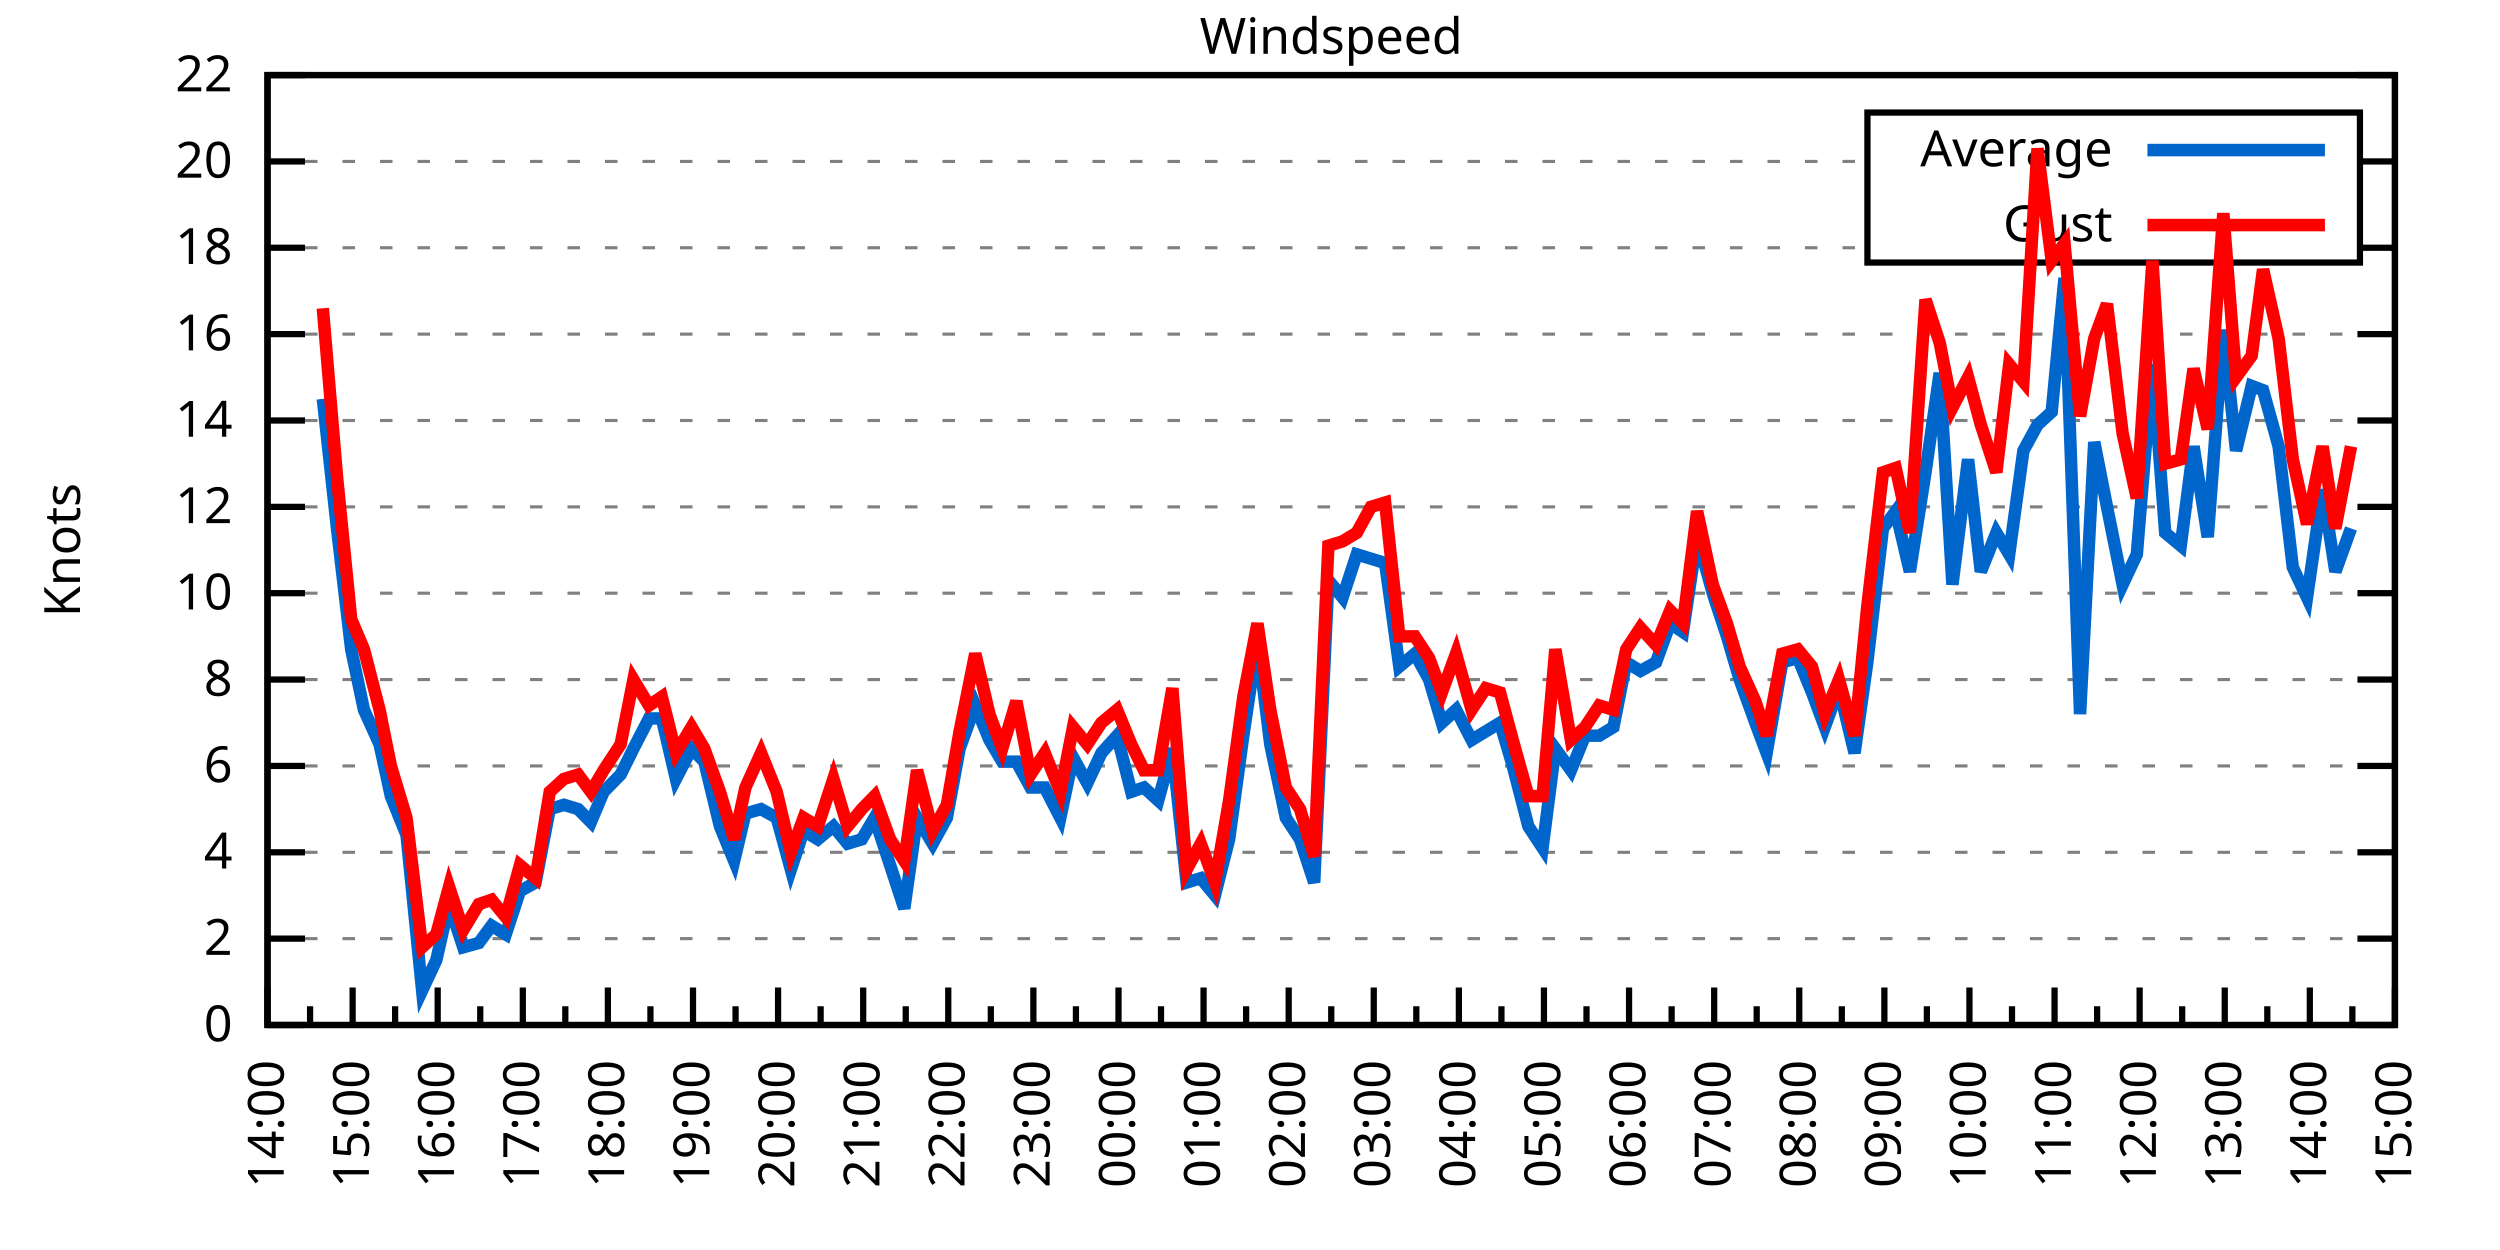
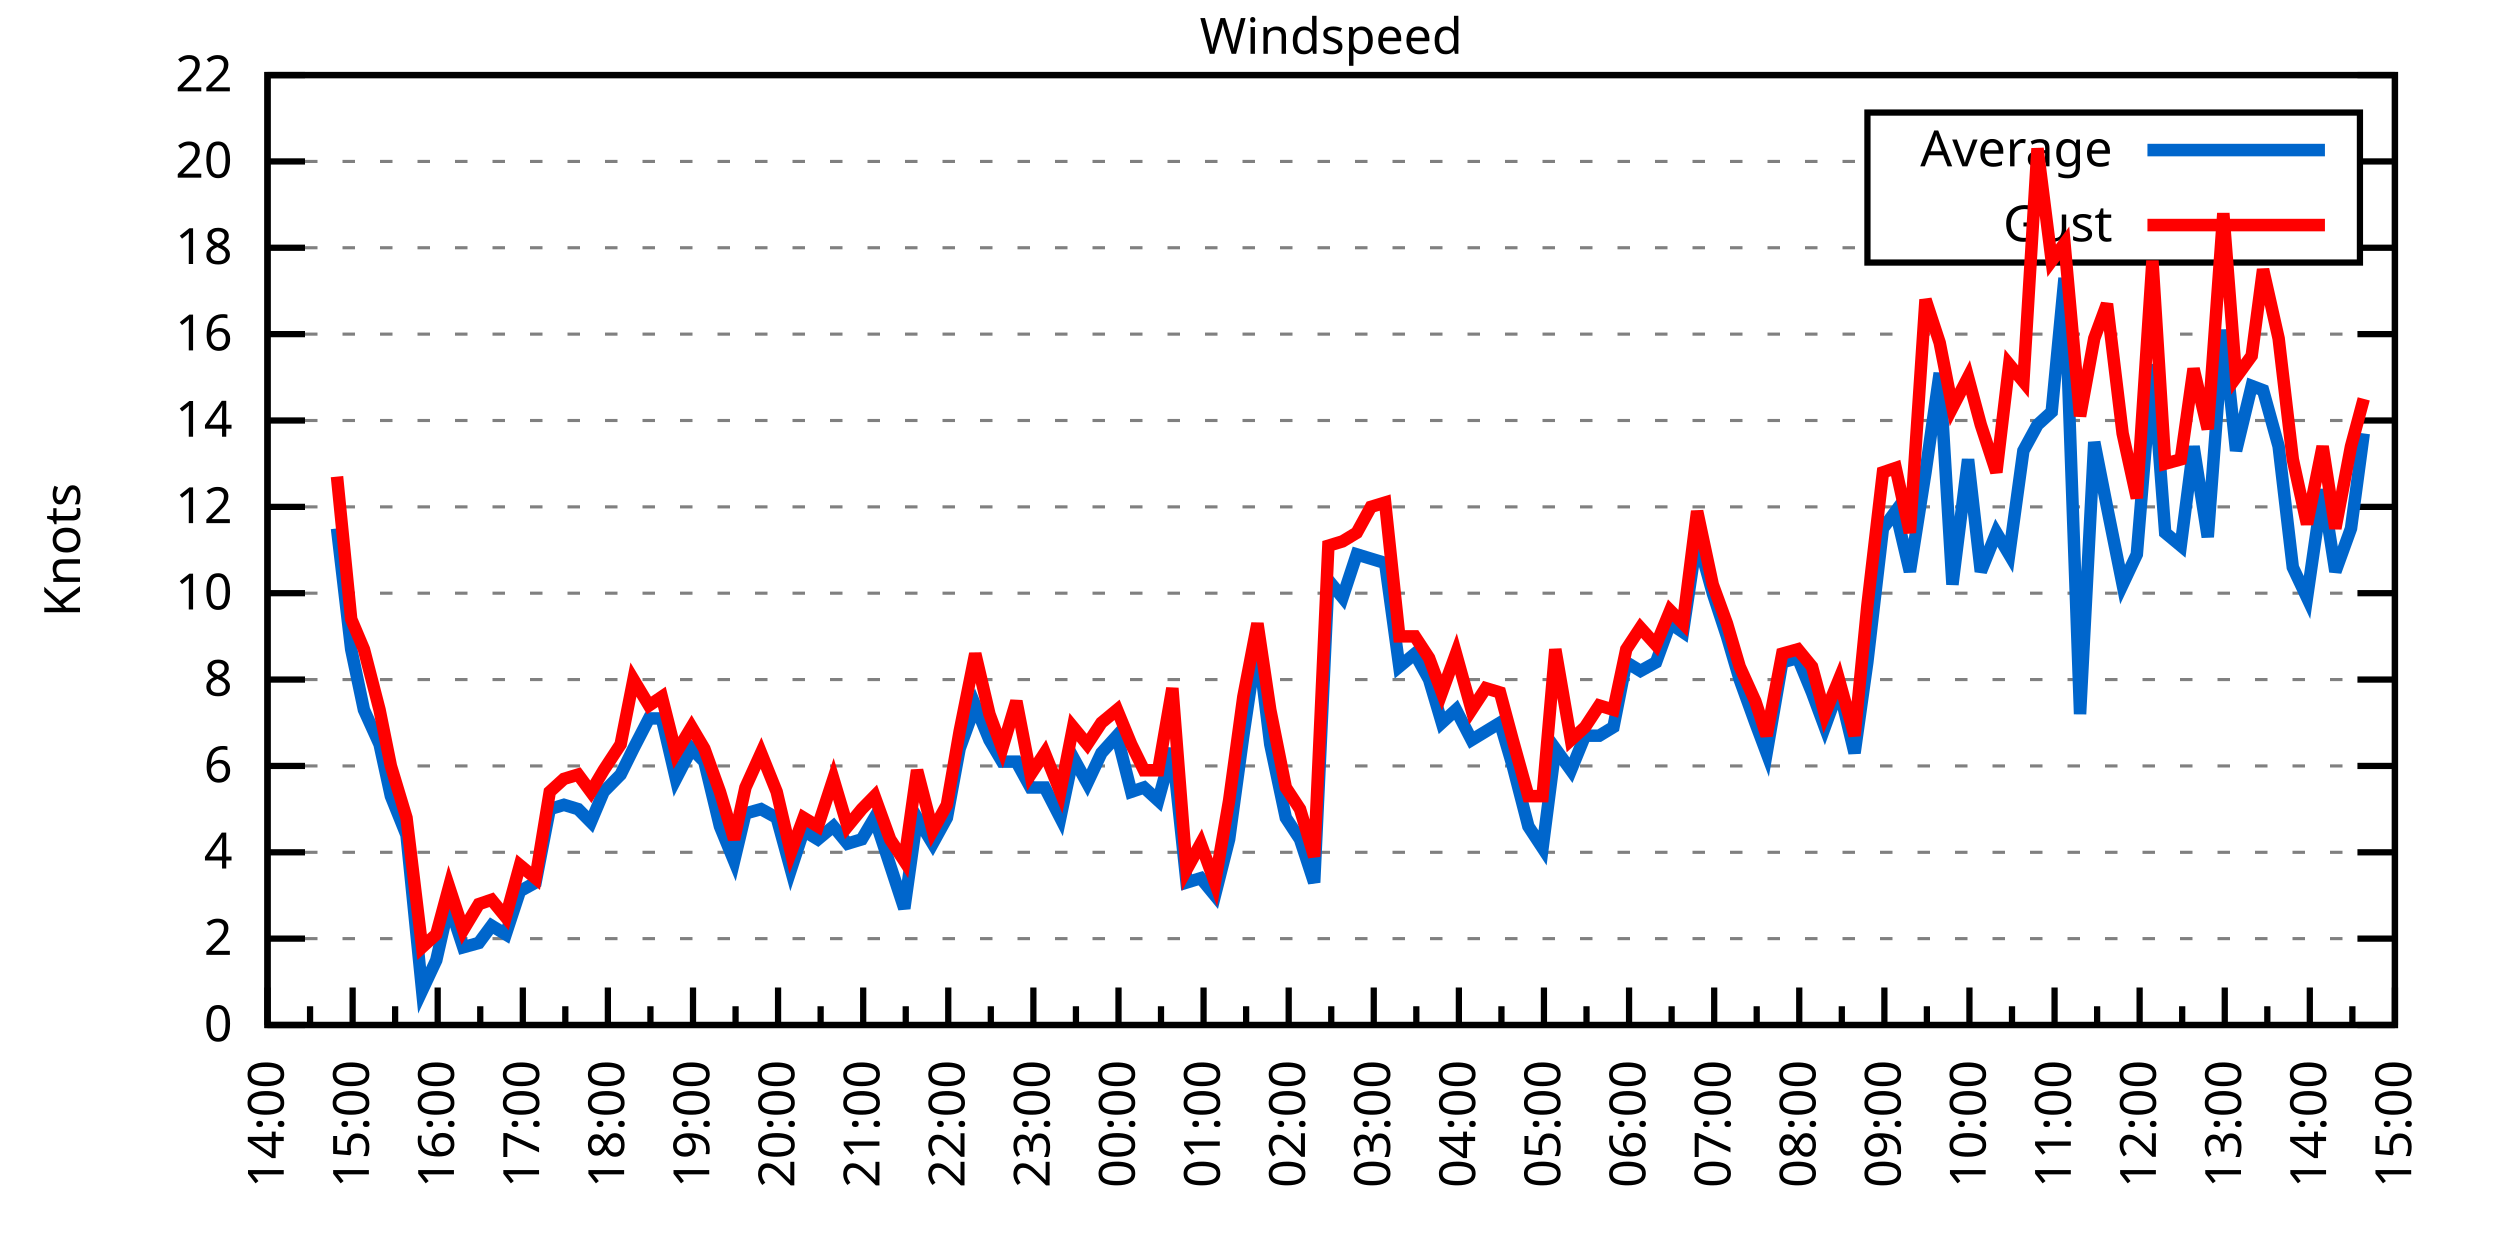
<svg xmlns="http://www.w3.org/2000/svg" xmlns:xlink="http://www.w3.org/1999/xlink" width="400" height="200" viewBox="0 0 400 200">
  <g id="gnuplot_canvas">
    <rect x="0" y="0" width="400" height="200" fill="none" />
    <defs>
      <circle id="gpDot" r="0.5" stroke-width="0.5" stroke="currentColor" />
      <path id="gpPt0" stroke-width="0.333" stroke="currentColor" d="M-1,0 h2 M0,-1 v2" />
      <path id="gpPt1" stroke-width="0.333" stroke="currentColor" d="M-1,-1 L1,1 M1,-1 L-1,1" />
      <path id="gpPt2" stroke-width="0.333" stroke="currentColor" d="M-1,0 L1,0 M0,-1 L0,1 M-1,-1 L1,1 M-1,1 L1,-1" />
      <rect id="gpPt3" stroke-width="0.333" stroke="currentColor" x="-1" y="-1" width="2" height="2" />
      <rect id="gpPt4" stroke-width="0.333" stroke="currentColor" fill="currentColor" x="-1" y="-1" width="2" height="2" />
      <circle id="gpPt5" stroke-width="0.333" stroke="currentColor" cx="0" cy="0" r="1" />
      <use xlink:href="#gpPt5" id="gpPt6" fill="currentColor" stroke="none" />
      <path id="gpPt7" stroke-width="0.333" stroke="currentColor" d="M0,-1.33 L-1.33,0.67 L1.33,0.67 z" />
      <use xlink:href="#gpPt7" id="gpPt8" fill="currentColor" stroke="none" />
      <use xlink:href="#gpPt7" id="gpPt9" stroke="currentColor" transform="rotate(180)" />
      <use xlink:href="#gpPt9" id="gpPt10" fill="currentColor" stroke="none" />
      <use xlink:href="#gpPt3" id="gpPt11" stroke="currentColor" transform="rotate(45)" />
      <use xlink:href="#gpPt11" id="gpPt12" fill="currentColor" stroke="none" />
      <path id="gpPt13" stroke-width="0.333" stroke="currentColor" d="M0,1.330 L1.265,0.411 L0.782,-1.067 L-0.782,-1.076 L-1.265,0.411 z" />
      <use xlink:href="#gpPt13" id="gpPt14" fill="currentColor" stroke="none" />
      <filter id="textbox" filterUnits="objectBoundingBox" x="0" y="0" height="1" width="1">
        <feFlood flood-color="white" flood-opacity="1" result="bgnd" />
        <feComposite in="SourceGraphic" in2="bgnd" operator="atop" />
      </filter>
      <filter id="greybox" filterUnits="objectBoundingBox" x="0" y="0" height="1" width="1">
        <feFlood flood-color="lightgrey" flood-opacity="1" result="grey" />
        <feComposite in="SourceGraphic" in2="grey" operator="atop" />
      </filter>
    </defs>
    <g fill="none" color="white" stroke="currentColor" stroke-width="1.00" stroke-linecap="butt" stroke-linejoin="miter">
</g>
    <g fill="none" color="black" stroke="currentColor" stroke-width="1.00" stroke-linecap="butt" stroke-linejoin="miter">
      <g stroke="none" shape-rendering="crispEdges">
        <polygon fill="rgb(255, 255, 255)" points="42.80,164.00 383.18,164.00 383.18,12.02 42.80,12.02 " />
      </g>
    </g>
    <g fill="none" color="black" stroke="currentColor" stroke-width="1.00" stroke-linecap="butt" stroke-linejoin="miter">
</g>
    <g fill="none" color="black" stroke="black" stroke-width="0.50" stroke-linecap="butt" stroke-linejoin="miter">
</g>
    <g fill="none" color="gray" stroke="currentColor" stroke-width="0.50" stroke-linecap="butt" stroke-linejoin="miter">
      <path stroke="gray" stroke-dasharray="2,4" class="gridline" d="M42.80,164.00 L383.19,164.00  " />
    </g>
    <g fill="none" color="gray" stroke="gray" stroke-width="1.00" stroke-linecap="butt" stroke-linejoin="miter">
</g>
    <g fill="none" color="black" stroke="currentColor" stroke-width="1.00" stroke-linecap="butt" stroke-linejoin="miter">
      <path stroke="black" d="M42.80,164.00 L48.80,164.00 M383.19,164.00 L377.19,164.00  " />
      <g transform="translate(37.20,166.60)" stroke="none" fill="black" font-family="Sans" font-size="8.00" text-anchor="end">
        <text>
          <tspan font-family="Sans"> 0</tspan>
        </text>
      </g>
    </g>
    <g fill="none" color="black" stroke="currentColor" stroke-width="1.00" stroke-linecap="butt" stroke-linejoin="miter">
</g>
    <g fill="none" color="black" stroke="black" stroke-width="0.50" stroke-linecap="butt" stroke-linejoin="miter">
</g>
    <g fill="none" color="gray" stroke="currentColor" stroke-width="0.50" stroke-linecap="butt" stroke-linejoin="miter">
      <path stroke="gray" stroke-dasharray="2,4" class="gridline" d="M42.80,150.18 L383.19,150.18  " />
    </g>
    <g fill="none" color="gray" stroke="gray" stroke-width="1.00" stroke-linecap="butt" stroke-linejoin="miter">
</g>
    <g fill="none" color="black" stroke="currentColor" stroke-width="1.00" stroke-linecap="butt" stroke-linejoin="miter">
      <path stroke="black" d="M42.80,150.18 L48.80,150.18 M383.19,150.18 L377.19,150.18  " />
      <g transform="translate(37.20,152.78)" stroke="none" fill="black" font-family="Sans" font-size="8.00" text-anchor="end">
        <text>
          <tspan font-family="Sans"> 2</tspan>
        </text>
      </g>
    </g>
    <g fill="none" color="black" stroke="currentColor" stroke-width="1.00" stroke-linecap="butt" stroke-linejoin="miter">
</g>
    <g fill="none" color="black" stroke="black" stroke-width="0.50" stroke-linecap="butt" stroke-linejoin="miter">
</g>
    <g fill="none" color="gray" stroke="currentColor" stroke-width="0.50" stroke-linecap="butt" stroke-linejoin="miter">
      <path stroke="gray" stroke-dasharray="2,4" class="gridline" d="M42.80,136.37 L383.19,136.37  " />
    </g>
    <g fill="none" color="gray" stroke="gray" stroke-width="1.00" stroke-linecap="butt" stroke-linejoin="miter">
</g>
    <g fill="none" color="black" stroke="currentColor" stroke-width="1.00" stroke-linecap="butt" stroke-linejoin="miter">
      <path stroke="black" d="M42.80,136.37 L48.80,136.37 M383.19,136.37 L377.19,136.37  " />
      <g transform="translate(37.20,138.97)" stroke="none" fill="black" font-family="Sans" font-size="8.00" text-anchor="end">
        <text>
          <tspan font-family="Sans"> 4</tspan>
        </text>
      </g>
    </g>
    <g fill="none" color="black" stroke="currentColor" stroke-width="1.00" stroke-linecap="butt" stroke-linejoin="miter">
</g>
    <g fill="none" color="black" stroke="black" stroke-width="0.50" stroke-linecap="butt" stroke-linejoin="miter">
</g>
    <g fill="none" color="gray" stroke="currentColor" stroke-width="0.50" stroke-linecap="butt" stroke-linejoin="miter">
      <path stroke="gray" stroke-dasharray="2,4" class="gridline" d="M42.80,122.55 L383.19,122.55  " />
    </g>
    <g fill="none" color="gray" stroke="gray" stroke-width="1.00" stroke-linecap="butt" stroke-linejoin="miter">
</g>
    <g fill="none" color="black" stroke="currentColor" stroke-width="1.00" stroke-linecap="butt" stroke-linejoin="miter">
      <path stroke="black" d="M42.80,122.55 L48.80,122.55 M383.19,122.55 L377.19,122.55  " />
      <g transform="translate(37.20,125.15)" stroke="none" fill="black" font-family="Sans" font-size="8.00" text-anchor="end">
        <text>
          <tspan font-family="Sans"> 6</tspan>
        </text>
      </g>
    </g>
    <g fill="none" color="black" stroke="currentColor" stroke-width="1.00" stroke-linecap="butt" stroke-linejoin="miter">
</g>
    <g fill="none" color="black" stroke="black" stroke-width="0.50" stroke-linecap="butt" stroke-linejoin="miter">
</g>
    <g fill="none" color="gray" stroke="currentColor" stroke-width="0.50" stroke-linecap="butt" stroke-linejoin="miter">
      <path stroke="gray" stroke-dasharray="2,4" class="gridline" d="M42.80,108.73 L383.19,108.73  " />
    </g>
    <g fill="none" color="gray" stroke="gray" stroke-width="1.00" stroke-linecap="butt" stroke-linejoin="miter">
</g>
    <g fill="none" color="black" stroke="currentColor" stroke-width="1.00" stroke-linecap="butt" stroke-linejoin="miter">
      <path stroke="black" d="M42.80,108.73 L48.80,108.73 M383.19,108.73 L377.19,108.73  " />
      <g transform="translate(37.20,111.33)" stroke="none" fill="black" font-family="Sans" font-size="8.00" text-anchor="end">
        <text>
          <tspan font-family="Sans"> 8</tspan>
        </text>
      </g>
    </g>
    <g fill="none" color="black" stroke="currentColor" stroke-width="1.00" stroke-linecap="butt" stroke-linejoin="miter">
</g>
    <g fill="none" color="black" stroke="black" stroke-width="0.50" stroke-linecap="butt" stroke-linejoin="miter">
</g>
    <g fill="none" color="gray" stroke="currentColor" stroke-width="0.50" stroke-linecap="butt" stroke-linejoin="miter">
      <path stroke="gray" stroke-dasharray="2,4" class="gridline" d="M42.80,94.91 L383.19,94.91  " />
    </g>
    <g fill="none" color="gray" stroke="gray" stroke-width="1.00" stroke-linecap="butt" stroke-linejoin="miter">
</g>
    <g fill="none" color="black" stroke="currentColor" stroke-width="1.00" stroke-linecap="butt" stroke-linejoin="miter">
      <path stroke="black" d="M42.80,94.91 L48.80,94.91 M383.19,94.91 L377.19,94.91  " />
      <g transform="translate(37.20,97.51)" stroke="none" fill="black" font-family="Sans" font-size="8.00" text-anchor="end">
        <text>
          <tspan font-family="Sans"> 10</tspan>
        </text>
      </g>
    </g>
    <g fill="none" color="black" stroke="currentColor" stroke-width="1.00" stroke-linecap="butt" stroke-linejoin="miter">
</g>
    <g fill="none" color="black" stroke="black" stroke-width="0.50" stroke-linecap="butt" stroke-linejoin="miter">
</g>
    <g fill="none" color="gray" stroke="currentColor" stroke-width="0.50" stroke-linecap="butt" stroke-linejoin="miter">
      <path stroke="gray" stroke-dasharray="2,4" class="gridline" d="M42.80,81.10 L383.19,81.10  " />
    </g>
    <g fill="none" color="gray" stroke="gray" stroke-width="1.00" stroke-linecap="butt" stroke-linejoin="miter">
</g>
    <g fill="none" color="black" stroke="currentColor" stroke-width="1.00" stroke-linecap="butt" stroke-linejoin="miter">
      <path stroke="black" d="M42.80,81.10 L48.80,81.10 M383.19,81.10 L377.19,81.10  " />
      <g transform="translate(37.20,83.70)" stroke="none" fill="black" font-family="Sans" font-size="8.00" text-anchor="end">
        <text>
          <tspan font-family="Sans"> 12</tspan>
        </text>
      </g>
    </g>
    <g fill="none" color="black" stroke="currentColor" stroke-width="1.00" stroke-linecap="butt" stroke-linejoin="miter">
</g>
    <g fill="none" color="black" stroke="black" stroke-width="0.50" stroke-linecap="butt" stroke-linejoin="miter">
</g>
    <g fill="none" color="gray" stroke="currentColor" stroke-width="0.50" stroke-linecap="butt" stroke-linejoin="miter">
      <path stroke="gray" stroke-dasharray="2,4" class="gridline" d="M42.80,67.28 L383.19,67.28  " />
    </g>
    <g fill="none" color="gray" stroke="gray" stroke-width="1.00" stroke-linecap="butt" stroke-linejoin="miter">
</g>
    <g fill="none" color="black" stroke="currentColor" stroke-width="1.00" stroke-linecap="butt" stroke-linejoin="miter">
      <path stroke="black" d="M42.80,67.28 L48.80,67.28 M383.19,67.28 L377.19,67.28  " />
      <g transform="translate(37.20,69.88)" stroke="none" fill="black" font-family="Sans" font-size="8.00" text-anchor="end">
        <text>
          <tspan font-family="Sans"> 14</tspan>
        </text>
      </g>
    </g>
    <g fill="none" color="black" stroke="currentColor" stroke-width="1.00" stroke-linecap="butt" stroke-linejoin="miter">
</g>
    <g fill="none" color="black" stroke="black" stroke-width="0.50" stroke-linecap="butt" stroke-linejoin="miter">
</g>
    <g fill="none" color="gray" stroke="currentColor" stroke-width="0.50" stroke-linecap="butt" stroke-linejoin="miter">
      <path stroke="gray" stroke-dasharray="2,4" class="gridline" d="M42.80,53.46 L383.19,53.46  " />
    </g>
    <g fill="none" color="gray" stroke="gray" stroke-width="1.00" stroke-linecap="butt" stroke-linejoin="miter">
</g>
    <g fill="none" color="black" stroke="currentColor" stroke-width="1.00" stroke-linecap="butt" stroke-linejoin="miter">
      <path stroke="black" d="M42.80,53.46 L48.80,53.46 M383.19,53.46 L377.19,53.46  " />
      <g transform="translate(37.20,56.06)" stroke="none" fill="black" font-family="Sans" font-size="8.00" text-anchor="end">
        <text>
          <tspan font-family="Sans"> 16</tspan>
        </text>
      </g>
    </g>
    <g fill="none" color="black" stroke="currentColor" stroke-width="1.00" stroke-linecap="butt" stroke-linejoin="miter">
</g>
    <g fill="none" color="black" stroke="black" stroke-width="0.50" stroke-linecap="butt" stroke-linejoin="miter">
</g>
    <g fill="none" color="gray" stroke="currentColor" stroke-width="0.50" stroke-linecap="butt" stroke-linejoin="miter">
      <path stroke="gray" stroke-dasharray="2,4" class="gridline" d="M42.80,39.64 L298.79,39.64 M377.59,39.64 L383.19,39.64  " />
    </g>
    <g fill="none" color="gray" stroke="gray" stroke-width="1.00" stroke-linecap="butt" stroke-linejoin="miter">
</g>
    <g fill="none" color="black" stroke="currentColor" stroke-width="1.00" stroke-linecap="butt" stroke-linejoin="miter">
      <path stroke="black" d="M42.80,39.64 L48.80,39.64 M383.19,39.64 L377.19,39.64  " />
      <g transform="translate(37.20,42.24)" stroke="none" fill="black" font-family="Sans" font-size="8.00" text-anchor="end">
        <text>
          <tspan font-family="Sans"> 18</tspan>
        </text>
      </g>
    </g>
    <g fill="none" color="black" stroke="currentColor" stroke-width="1.00" stroke-linecap="butt" stroke-linejoin="miter">
</g>
    <g fill="none" color="black" stroke="black" stroke-width="0.50" stroke-linecap="butt" stroke-linejoin="miter">
</g>
    <g fill="none" color="gray" stroke="currentColor" stroke-width="0.50" stroke-linecap="butt" stroke-linejoin="miter">
      <path stroke="gray" stroke-dasharray="2,4" class="gridline" d="M42.80,25.83 L298.79,25.83 M377.59,25.83 L383.19,25.83  " />
    </g>
    <g fill="none" color="gray" stroke="gray" stroke-width="1.00" stroke-linecap="butt" stroke-linejoin="miter">
</g>
    <g fill="none" color="black" stroke="currentColor" stroke-width="1.00" stroke-linecap="butt" stroke-linejoin="miter">
      <path stroke="black" d="M42.80,25.83 L48.80,25.83 M383.19,25.83 L377.19,25.83  " />
      <g transform="translate(37.20,28.43)" stroke="none" fill="black" font-family="Sans" font-size="8.00" text-anchor="end">
        <text>
          <tspan font-family="Sans"> 20</tspan>
        </text>
      </g>
    </g>
    <g fill="none" color="black" stroke="currentColor" stroke-width="1.00" stroke-linecap="butt" stroke-linejoin="miter">
</g>
    <g fill="none" color="black" stroke="black" stroke-width="0.50" stroke-linecap="butt" stroke-linejoin="miter">
</g>
    <g fill="none" color="gray" stroke="currentColor" stroke-width="0.50" stroke-linecap="butt" stroke-linejoin="miter">
      <path stroke="gray" stroke-dasharray="2,4" class="gridline" d="M42.80,12.01 L383.19,12.01  " />
    </g>
    <g fill="none" color="gray" stroke="gray" stroke-width="1.00" stroke-linecap="butt" stroke-linejoin="miter">
</g>
    <g fill="none" color="black" stroke="currentColor" stroke-width="1.00" stroke-linecap="butt" stroke-linejoin="miter">
      <path stroke="black" d="M42.80,12.01 L48.80,12.01 M383.19,12.01 L377.19,12.01  " />
      <g transform="translate(37.20,14.61)" stroke="none" fill="black" font-family="Sans" font-size="8.00" text-anchor="end">
        <text>
          <tspan font-family="Sans"> 22</tspan>
        </text>
      </g>
    </g>
    <g fill="none" color="black" stroke="currentColor" stroke-width="1.00" stroke-linecap="butt" stroke-linejoin="miter">
      <path stroke="black" d="M42.80,164.00 L42.80,158.00  " />
      <g transform="translate(45.40,169.60) rotate(270)" stroke="none" fill="black" font-family="Sans" font-size="8.00" text-anchor="end">
        <text>
          <tspan font-family="Sans">14:00</tspan>
        </text>
      </g>
    </g>
    <g fill="none" color="black" stroke="currentColor" stroke-width="1.00" stroke-linecap="butt" stroke-linejoin="miter">
      <path stroke="black" d="M49.61,164.00 L49.61,161.00 M56.42,164.00 L56.42,158.00  " />
      <g transform="translate(59.02,169.60) rotate(270)" stroke="none" fill="black" font-family="Sans" font-size="8.00" text-anchor="end">
        <text>
          <tspan font-family="Sans">15:00</tspan>
        </text>
      </g>
    </g>
    <g fill="none" color="black" stroke="currentColor" stroke-width="1.00" stroke-linecap="butt" stroke-linejoin="miter">
      <path stroke="black" d="M63.22,164.00 L63.22,161.00 M70.03,164.00 L70.03,158.00  " />
      <g transform="translate(72.63,169.60) rotate(270)" stroke="none" fill="black" font-family="Sans" font-size="8.00" text-anchor="end">
        <text>
          <tspan font-family="Sans">16:00</tspan>
        </text>
      </g>
    </g>
    <g fill="none" color="black" stroke="currentColor" stroke-width="1.00" stroke-linecap="butt" stroke-linejoin="miter">
      <path stroke="black" d="M76.84,164.00 L76.84,161.00 M83.65,164.00 L83.65,158.00  " />
      <g transform="translate(86.25,169.60) rotate(270)" stroke="none" fill="black" font-family="Sans" font-size="8.00" text-anchor="end">
        <text>
          <tspan font-family="Sans">17:00</tspan>
        </text>
      </g>
    </g>
    <g fill="none" color="black" stroke="currentColor" stroke-width="1.00" stroke-linecap="butt" stroke-linejoin="miter">
      <path stroke="black" d="M90.45,164.00 L90.45,161.00 M97.26,164.00 L97.26,158.00  " />
      <g transform="translate(99.86,169.60) rotate(270)" stroke="none" fill="black" font-family="Sans" font-size="8.00" text-anchor="end">
        <text>
          <tspan font-family="Sans">18:00</tspan>
        </text>
      </g>
    </g>
    <g fill="none" color="black" stroke="currentColor" stroke-width="1.00" stroke-linecap="butt" stroke-linejoin="miter">
      <path stroke="black" d="M104.07,164.00 L104.07,161.00 M110.88,164.00 L110.88,158.00  " />
      <g transform="translate(113.48,169.60) rotate(270)" stroke="none" fill="black" font-family="Sans" font-size="8.00" text-anchor="end">
        <text>
          <tspan font-family="Sans">19:00</tspan>
        </text>
      </g>
    </g>
    <g fill="none" color="black" stroke="currentColor" stroke-width="1.00" stroke-linecap="butt" stroke-linejoin="miter">
      <path stroke="black" d="M117.69,164.00 L117.69,161.00 M124.49,164.00 L124.49,158.00  " />
      <g transform="translate(127.09,169.60) rotate(270)" stroke="none" fill="black" font-family="Sans" font-size="8.00" text-anchor="end">
        <text>
          <tspan font-family="Sans">20:00</tspan>
        </text>
      </g>
    </g>
    <g fill="none" color="black" stroke="currentColor" stroke-width="1.00" stroke-linecap="butt" stroke-linejoin="miter">
      <path stroke="black" d="M131.30,164.00 L131.30,161.00 M138.11,164.00 L138.11,158.00  " />
      <g transform="translate(140.71,169.60) rotate(270)" stroke="none" fill="black" font-family="Sans" font-size="8.00" text-anchor="end">
        <text>
          <tspan font-family="Sans">21:00</tspan>
        </text>
      </g>
    </g>
    <g fill="none" color="black" stroke="currentColor" stroke-width="1.00" stroke-linecap="butt" stroke-linejoin="miter">
      <path stroke="black" d="M144.92,164.00 L144.92,161.00 M151.72,164.00 L151.72,158.00  " />
      <g transform="translate(154.32,169.60) rotate(270)" stroke="none" fill="black" font-family="Sans" font-size="8.00" text-anchor="end">
        <text>
          <tspan font-family="Sans">22:00</tspan>
        </text>
      </g>
    </g>
    <g fill="none" color="black" stroke="currentColor" stroke-width="1.00" stroke-linecap="butt" stroke-linejoin="miter">
      <path stroke="black" d="M158.53,164.00 L158.53,161.00 M165.34,164.00 L165.34,158.00  " />
      <g transform="translate(167.94,169.60) rotate(270)" stroke="none" fill="black" font-family="Sans" font-size="8.00" text-anchor="end">
        <text>
          <tspan font-family="Sans">23:00</tspan>
        </text>
      </g>
    </g>
    <g fill="none" color="black" stroke="currentColor" stroke-width="1.00" stroke-linecap="butt" stroke-linejoin="miter">
      <path stroke="black" d="M172.15,164.00 L172.15,161.00 M178.96,164.00 L178.96,158.00  " />
      <g transform="translate(181.56,169.60) rotate(270)" stroke="none" fill="black" font-family="Sans" font-size="8.00" text-anchor="end">
        <text>
          <tspan font-family="Sans">00:00</tspan>
        </text>
      </g>
    </g>
    <g fill="none" color="black" stroke="currentColor" stroke-width="1.00" stroke-linecap="butt" stroke-linejoin="miter">
      <path stroke="black" d="M185.76,164.00 L185.76,161.00 M192.57,164.00 L192.57,158.00  " />
      <g transform="translate(195.17,169.60) rotate(270)" stroke="none" fill="black" font-family="Sans" font-size="8.00" text-anchor="end">
        <text>
          <tspan font-family="Sans">01:00</tspan>
        </text>
      </g>
    </g>
    <g fill="none" color="black" stroke="currentColor" stroke-width="1.00" stroke-linecap="butt" stroke-linejoin="miter">
      <path stroke="black" d="M199.38,164.00 L199.38,161.00 M206.19,164.00 L206.19,158.00  " />
      <g transform="translate(208.79,169.60) rotate(270)" stroke="none" fill="black" font-family="Sans" font-size="8.00" text-anchor="end">
        <text>
          <tspan font-family="Sans">02:00</tspan>
        </text>
      </g>
    </g>
    <g fill="none" color="black" stroke="currentColor" stroke-width="1.00" stroke-linecap="butt" stroke-linejoin="miter">
      <path stroke="black" d="M213.00,164.00 L213.00,161.00 M219.80,164.00 L219.80,158.00  " />
      <g transform="translate(222.40,169.60) rotate(270)" stroke="none" fill="black" font-family="Sans" font-size="8.00" text-anchor="end">
        <text>
          <tspan font-family="Sans">03:00</tspan>
        </text>
      </g>
    </g>
    <g fill="none" color="black" stroke="currentColor" stroke-width="1.00" stroke-linecap="butt" stroke-linejoin="miter">
      <path stroke="black" d="M226.61,164.00 L226.61,161.00 M233.42,164.00 L233.42,158.00  " />
      <g transform="translate(236.02,169.60) rotate(270)" stroke="none" fill="black" font-family="Sans" font-size="8.00" text-anchor="end">
        <text>
          <tspan font-family="Sans">04:00</tspan>
        </text>
      </g>
    </g>
    <g fill="none" color="black" stroke="currentColor" stroke-width="1.00" stroke-linecap="butt" stroke-linejoin="miter">
      <path stroke="black" d="M240.23,164.00 L240.23,161.00 M247.03,164.00 L247.03,158.00  " />
      <g transform="translate(249.63,169.60) rotate(270)" stroke="none" fill="black" font-family="Sans" font-size="8.00" text-anchor="end">
        <text>
          <tspan font-family="Sans">05:00</tspan>
        </text>
      </g>
    </g>
    <g fill="none" color="black" stroke="currentColor" stroke-width="1.00" stroke-linecap="butt" stroke-linejoin="miter">
      <path stroke="black" d="M253.84,164.00 L253.84,161.00 M260.65,164.00 L260.65,158.00  " />
      <g transform="translate(263.25,169.60) rotate(270)" stroke="none" fill="black" font-family="Sans" font-size="8.00" text-anchor="end">
        <text>
          <tspan font-family="Sans">06:00</tspan>
        </text>
      </g>
    </g>
    <g fill="none" color="black" stroke="currentColor" stroke-width="1.00" stroke-linecap="butt" stroke-linejoin="miter">
      <path stroke="black" d="M267.46,164.00 L267.46,161.00 M274.27,164.00 L274.27,158.00  " />
      <g transform="translate(276.87,169.60) rotate(270)" stroke="none" fill="black" font-family="Sans" font-size="8.00" text-anchor="end">
        <text>
          <tspan font-family="Sans">07:00</tspan>
        </text>
      </g>
    </g>
    <g fill="none" color="black" stroke="currentColor" stroke-width="1.00" stroke-linecap="butt" stroke-linejoin="miter">
      <path stroke="black" d="M281.07,164.00 L281.07,161.00 M287.88,164.00 L287.88,158.00  " />
      <g transform="translate(290.48,169.60) rotate(270)" stroke="none" fill="black" font-family="Sans" font-size="8.00" text-anchor="end">
        <text>
          <tspan font-family="Sans">08:00</tspan>
        </text>
      </g>
    </g>
    <g fill="none" color="black" stroke="currentColor" stroke-width="1.00" stroke-linecap="butt" stroke-linejoin="miter">
      <path stroke="black" d="M294.69,164.00 L294.69,161.00 M301.50,164.00 L301.50,158.00  " />
      <g transform="translate(304.10,169.60) rotate(270)" stroke="none" fill="black" font-family="Sans" font-size="8.00" text-anchor="end">
        <text>
          <tspan font-family="Sans">09:00</tspan>
        </text>
      </g>
    </g>
    <g fill="none" color="black" stroke="currentColor" stroke-width="1.00" stroke-linecap="butt" stroke-linejoin="miter">
      <path stroke="black" d="M308.30,164.00 L308.30,161.00 M315.11,164.00 L315.11,158.00  " />
      <g transform="translate(317.71,169.60) rotate(270)" stroke="none" fill="black" font-family="Sans" font-size="8.00" text-anchor="end">
        <text>
          <tspan font-family="Sans">10:00</tspan>
        </text>
      </g>
    </g>
    <g fill="none" color="black" stroke="currentColor" stroke-width="1.00" stroke-linecap="butt" stroke-linejoin="miter">
      <path stroke="black" d="M321.92,164.00 L321.92,161.00 M328.73,164.00 L328.73,158.00  " />
      <g transform="translate(331.33,169.60) rotate(270)" stroke="none" fill="black" font-family="Sans" font-size="8.00" text-anchor="end">
        <text>
          <tspan font-family="Sans">11:00</tspan>
        </text>
      </g>
    </g>
    <g fill="none" color="black" stroke="currentColor" stroke-width="1.00" stroke-linecap="butt" stroke-linejoin="miter">
      <path stroke="black" d="M335.54,164.00 L335.54,161.00 M342.34,164.00 L342.34,158.00  " />
      <g transform="translate(344.94,169.60) rotate(270)" stroke="none" fill="black" font-family="Sans" font-size="8.00" text-anchor="end">
        <text>
          <tspan font-family="Sans">12:00</tspan>
        </text>
      </g>
    </g>
    <g fill="none" color="black" stroke="currentColor" stroke-width="1.00" stroke-linecap="butt" stroke-linejoin="miter">
      <path stroke="black" d="M349.15,164.00 L349.15,161.00 M355.96,164.00 L355.96,158.00  " />
      <g transform="translate(358.56,169.60) rotate(270)" stroke="none" fill="black" font-family="Sans" font-size="8.00" text-anchor="end">
        <text>
          <tspan font-family="Sans">13:00</tspan>
        </text>
      </g>
    </g>
    <g fill="none" color="black" stroke="currentColor" stroke-width="1.00" stroke-linecap="butt" stroke-linejoin="miter">
      <path stroke="black" d="M362.77,164.00 L362.77,161.00 M369.57,164.00 L369.57,158.00  " />
      <g transform="translate(372.17,169.60) rotate(270)" stroke="none" fill="black" font-family="Sans" font-size="8.00" text-anchor="end">
        <text>
          <tspan font-family="Sans">14:00</tspan>
        </text>
      </g>
    </g>
    <g fill="none" color="black" stroke="currentColor" stroke-width="1.00" stroke-linecap="butt" stroke-linejoin="miter">
      <path stroke="black" d="M376.38,164.00 L376.38,161.00 M383.19,164.00 L383.19,158.00  " />
      <g transform="translate(385.79,169.60) rotate(270)" stroke="none" fill="black" font-family="Sans" font-size="8.00" text-anchor="end">
        <text>
          <tspan font-family="Sans">15:00</tspan>
        </text>
      </g>
    </g>
    <g fill="none" color="black" stroke="currentColor" stroke-width="1.00" stroke-linecap="butt" stroke-linejoin="miter">
</g>
    <g fill="none" color="black" stroke="currentColor" stroke-width="1.00" stroke-linecap="butt" stroke-linejoin="miter">
      <path stroke="black" d="M42.80,12.01 L42.80,164.00 L383.19,164.00 L383.19,12.01 L42.80,12.01 Z  " />
    </g>
    <g fill="none" color="black" stroke="currentColor" stroke-width="1.00" stroke-linecap="butt" stroke-linejoin="miter">
      <g transform="translate(12.80,88.01) rotate(270)" stroke="none" fill="black" font-family="Sans" font-size="8.00" text-anchor="middle">
        <text>
          <tspan font-family="Sans">Knots</tspan>
        </text>
      </g>
    </g>
    <g fill="none" color="black" stroke="currentColor" stroke-width="1.00" stroke-linecap="butt" stroke-linejoin="miter">
</g>
    <g fill="none" color="black" stroke="currentColor" stroke-width="1.00" stroke-linecap="butt" stroke-linejoin="miter">
      <path stroke="black" d="M298.79,42.01 L298.79,18.01 L377.59,18.01 L377.59,42.01 L298.79,42.01 Z  " />
    </g>
    <g id="Windspeed_plot_1">
      <g fill="none" color="white" stroke="black" stroke-width="2.00" stroke-linecap="butt" stroke-linejoin="miter">
</g>
      <g fill="none" color="black" stroke="currentColor" stroke-width="2.00" stroke-linecap="butt" stroke-linejoin="miter">
        <g transform="translate(337.99,26.61)" stroke="none" fill="black" font-family="Sans" font-size="8.00" text-anchor="end">
          <text>
            <tspan font-family="Sans">Average</tspan>
          </text>
        </g>
      </g>
      <g fill="none" color="black" stroke="currentColor" stroke-width="2.00" stroke-linecap="butt" stroke-linejoin="miter">
-         <path stroke="rgb(  0, 102, 204)" d="M343.59,24.01 L371.99,24.01 M51.65,63.82 L53.92,84.55 L56.19,103.89 L58.23,113.57 L60.73,119.09 L62.54,127.38   L65.04,133.60 L67.54,158.47 L69.80,153.64 L71.85,144.66 L74.12,151.56 L76.61,150.87 L78.65,148.11 L80.92,149.49   L83.19,142.58 L85.69,141.20 L87.96,129.46 L90.23,128.77 L92.50,129.46 L94.54,131.53 L96.58,126.69 L99.30,123.93   L101.35,119.78 L103.84,114.95 L105.89,114.95 L108.15,124.62 L110.65,119.78 L112.69,121.86 L115.19,132.22 L117.46,137.75   L119.27,130.15 L121.77,129.46 L124.27,130.84 L126.54,139.13 L128.58,132.91 L130.85,134.29 L133.34,132.22 L135.61,134.98   L137.88,134.29 L139.92,130.84 L142.42,138.44 L144.69,145.35 L146.73,130.84 L149.23,134.98 L151.50,130.84 L153.54,119.78   L156.04,112.88 L158.31,118.40 L160.35,121.86 L162.62,121.86 L164.89,126.00 L167.16,126.00 L169.65,130.84 L171.69,121.17   L173.96,125.31 L176.23,120.48 L178.73,117.71 L181.00,126.69 L183.04,126.00 L185.31,128.08 L187.58,119.78 L189.85,141.20   L192.12,140.51 L194.39,143.27 L196.66,134.29 L198.93,117.71 L201.19,102.51 L203.24,119.09 L205.73,130.84 L208.00,134.29   L210.27,141.20 L212.54,92.84 L214.81,95.60 L217.08,88.70 L219.35,89.39 L221.62,90.08 L223.89,106.66 L226.38,104.59   L228.65,108.73 L230.70,115.64 L232.96,113.57 L235.46,118.40 L237.73,117.02 L240.00,115.64 L242.04,122.55 L244.54,132.22   L246.81,135.67 L248.85,119.78 L251.35,123.24 L253.61,117.71 L255.88,117.71 L258.15,116.33 L260.20,105.97 L262.47,107.35   L264.96,105.97 L267.23,99.75 L269.27,101.13 L271.54,85.93 L274.04,94.91 L276.31,101.82 L278.35,108.73 L280.85,115.64   L282.66,120.48 L285.16,105.97 L287.65,105.28 L289.92,110.80 L291.97,116.33 L294.23,110.11 L296.73,120.48 L298.77,105.97   L301.27,84.55 L303.31,81.79 L305.58,91.46 L308.08,75.57 L310.35,59.68 L312.39,93.53 L314.89,73.50 L316.93,91.46   L319.42,85.24 L321.47,88.70 L323.74,72.12 L326.00,67.97 L328.27,65.90 L330.32,44.48 L332.81,114.26 L335.08,70.73   L337.12,81.10 L339.62,93.53 L341.89,88.70 L344.39,58.30 L346.43,85.24 L348.92,87.31 L350.97,71.42 L353.24,85.93   L355.73,52.77 L357.77,72.12 L360.27,61.75 L362.09,62.44 L364.58,71.42 L366.85,90.77 L369.12,95.60 L371.62,78.33   L373.66,91.46 L376.16,84.55  " />
+         <path stroke="rgb(  0, 102, 204)" d="M343.59,24.01 L371.99,24.01 M53.92,84.55 L56.19,103.89 L58.23,113.57 L60.73,119.09 L62.54,127.38 L65.04,133.60   L67.54,158.47 L69.80,153.64 L71.85,144.66 L74.12,151.56 L76.61,150.87 L78.65,148.11 L80.92,149.49 L83.19,142.58   L85.69,141.20 L87.96,129.46 L90.23,128.77 L92.50,129.46 L94.54,131.53 L96.58,126.69 L99.30,123.93 L101.35,119.78   L103.84,114.95 L105.89,114.95 L108.15,124.62 L110.65,119.78 L112.69,121.86 L115.19,132.22 L117.46,137.75 L119.27,130.15   L121.77,129.46 L124.27,130.84 L126.54,139.13 L128.58,132.91 L130.85,134.29 L133.34,132.22 L135.61,134.98 L137.88,134.29   L139.92,130.84 L142.42,138.44 L144.69,145.35 L146.73,130.84 L149.23,134.98 L151.50,130.84 L153.54,119.78 L156.04,112.88   L158.31,118.40 L160.35,121.86 L162.62,121.86 L164.89,126.00 L167.16,126.00 L169.65,130.84 L171.69,121.17 L173.96,125.31   L176.23,120.48 L178.73,117.71 L181.00,126.69 L183.04,126.00 L185.31,128.08 L187.58,119.78 L189.85,141.20 L192.12,140.51   L194.39,143.27 L196.66,134.29 L198.93,117.71 L201.19,102.51 L203.24,119.09 L205.73,130.84 L208.00,134.29 L210.27,141.20   L212.54,92.84 L214.81,95.60 L217.08,88.70 L219.35,89.39 L221.62,90.08 L223.89,106.66 L226.38,104.59 L228.65,108.73   L230.70,115.64 L232.96,113.57 L235.46,118.40 L237.73,117.02 L240.00,115.64 L242.04,122.55 L244.54,132.22 L246.81,135.67   L248.85,119.78 L251.35,123.24 L253.61,117.71 L255.88,117.71 L258.15,116.33 L260.20,105.97 L262.47,107.35 L264.96,105.97   L267.23,99.75 L269.27,101.13 L271.54,85.93 L274.04,94.91 L276.31,101.82 L278.35,108.73 L280.85,115.64 L282.66,120.48   L285.16,105.97 L287.65,105.28 L289.92,110.80 L291.97,116.33 L294.23,110.11 L296.73,120.48 L298.77,105.97 L301.27,84.55   L303.31,81.79 L305.58,91.46 L308.08,75.57 L310.35,59.68 L312.39,93.53 L314.89,73.50 L316.93,91.46 L319.42,85.24   L321.47,88.70 L323.74,72.12 L326.00,67.97 L328.27,65.90 L330.32,44.48 L332.81,114.26 L335.08,70.73 L337.12,81.10   L339.62,93.53 L341.89,88.70 L344.39,58.30 L346.43,85.24 L348.92,87.31 L350.97,71.42 L353.24,85.93 L355.73,52.77   L357.77,72.12 L360.27,61.75 L362.09,62.44 L364.58,71.42 L366.85,90.77 L369.12,95.60 L371.62,78.33 L373.66,91.46   L376.16,84.55 L378.20,69.35  " />
      </g>
    </g>
    <g id="Windspeed_plot_2">
      <g fill="none" color="black" stroke="currentColor" stroke-width="2.00" stroke-linecap="butt" stroke-linejoin="miter">
        <g transform="translate(337.99,38.61)" stroke="none" fill="black" font-family="Sans" font-size="8.00" text-anchor="end">
          <text>
            <tspan font-family="Sans">Gust</tspan>
          </text>
        </g>
      </g>
      <g fill="none" color="black" stroke="currentColor" stroke-width="2.00" stroke-linecap="butt" stroke-linejoin="miter">
-         <path stroke="rgb(255,   0,   0)" d="M343.59,36.01 L371.99,36.01 M51.65,49.32 L53.92,76.26 L56.19,99.06 L58.23,103.89 L60.73,113.57 L62.54,122.55   L65.04,130.84 L67.54,151.56 L69.80,149.49 L71.85,141.89 L74.12,148.80 L76.61,144.66 L78.65,143.96 L80.92,146.73   L83.19,138.44 L85.69,140.51 L87.96,126.69 L90.23,124.62 L92.50,123.93 L94.54,126.69 L96.58,123.24 L99.30,119.09   L101.35,108.73 L103.84,112.88 L105.89,111.49 L108.15,120.48 L110.65,116.33 L112.69,119.78 L115.19,126.69 L117.46,134.29   L119.27,126.00 L121.77,120.48 L124.27,126.69 L126.54,136.37 L128.58,130.84 L130.85,132.22 L133.34,124.62 L135.61,132.22   L137.88,129.46 L139.92,127.38 L142.42,134.29 L144.69,137.75 L146.73,123.24 L149.23,132.91 L151.50,128.77 L153.54,117.02   L156.04,104.59 L158.31,114.26 L160.35,119.78 L162.62,112.19 L164.89,123.93 L167.16,120.48 L169.65,126.69 L171.69,116.33   L173.96,119.09 L176.23,115.64 L178.73,113.57 L181.00,119.09 L183.04,123.24 L185.31,123.24 L187.58,110.11 L189.85,139.13   L192.12,134.98 L194.39,141.20 L196.66,128.08 L198.93,111.49 L201.19,99.75 L203.24,113.57 L205.73,126.00 L208.00,129.46   L210.27,137.06 L212.54,87.31 L214.81,86.62 L217.08,85.24 L219.35,81.10 L221.62,80.41 L223.89,101.82 L226.38,101.82   L228.65,105.28 L230.70,110.80 L232.96,104.59 L235.46,113.57 L237.73,110.11 L240.00,110.80 L242.04,118.40 L244.54,127.38   L246.81,127.38 L248.85,103.89 L251.35,118.40 L253.61,116.33 L255.88,112.88 L258.15,113.57 L260.20,103.89 L262.47,100.44   L264.96,103.20 L267.23,97.68 L269.27,99.75 L271.54,81.79 L274.04,93.53 L276.31,99.75 L278.35,106.66 L280.85,112.19   L282.66,117.71 L285.16,104.59 L287.65,103.89 L289.92,106.66 L291.97,114.26 L294.23,108.73 L296.73,117.71 L298.77,96.99   L301.27,75.57 L303.31,74.88 L305.58,85.24 L308.08,47.93 L310.35,54.84 L312.39,65.21 L314.89,60.37 L316.93,67.97   L319.42,75.57 L321.47,58.30 L323.74,61.06 L326.00,23.75 L328.27,41.72 L330.32,38.95 L332.81,66.59 L335.08,54.15   L337.12,48.63 L339.62,69.35 L341.89,79.71 L344.39,41.72 L346.43,74.19 L348.92,73.50 L350.97,58.99 L353.24,68.66   L355.73,34.12 L357.77,60.37 L360.27,56.92 L362.09,43.10 L364.58,54.15 L366.85,73.50 L369.12,83.86 L371.62,71.42   L373.66,84.55 L376.16,71.42  " />
+         <path stroke="rgb(255,   0,   0)" d="M343.59,36.01 L371.99,36.01 M53.92,76.26 L56.19,99.06 L58.23,103.89 L60.73,113.57 L62.54,122.55 L65.04,130.84   L67.54,151.56 L69.80,149.49 L71.85,141.89 L74.12,148.80 L76.61,144.66 L78.65,143.96 L80.92,146.73 L83.19,138.44   L85.69,140.51 L87.96,126.69 L90.23,124.62 L92.50,123.93 L94.54,126.69 L96.58,123.24 L99.30,119.09 L101.35,108.73   L103.84,112.88 L105.89,111.49 L108.15,120.48 L110.65,116.33 L112.69,119.78 L115.19,126.69 L117.46,134.29 L119.27,126.00   L121.77,120.48 L124.27,126.69 L126.54,136.37 L128.58,130.84 L130.85,132.22 L133.34,124.62 L135.61,132.22 L137.88,129.46   L139.92,127.38 L142.42,134.29 L144.69,137.75 L146.73,123.24 L149.23,132.91 L151.50,128.77 L153.54,117.02 L156.04,104.59   L158.31,114.26 L160.35,119.78 L162.62,112.19 L164.89,123.93 L167.16,120.48 L169.65,126.69 L171.69,116.33 L173.96,119.09   L176.23,115.64 L178.73,113.57 L181.00,119.09 L183.04,123.24 L185.31,123.24 L187.58,110.11 L189.85,139.13 L192.12,134.98   L194.39,141.20 L196.66,128.08 L198.93,111.49 L201.19,99.75 L203.24,113.57 L205.73,126.00 L208.00,129.46 L210.27,137.06   L212.54,87.31 L214.81,86.62 L217.08,85.24 L219.35,81.10 L221.62,80.41 L223.89,101.82 L226.38,101.82 L228.65,105.28   L230.70,110.80 L232.96,104.59 L235.46,113.57 L237.73,110.11 L240.00,110.80 L242.04,118.40 L244.54,127.38 L246.81,127.38   L248.85,103.89 L251.35,118.40 L253.61,116.33 L255.88,112.88 L258.15,113.57 L260.20,103.89 L262.47,100.44 L264.96,103.20   L267.23,97.68 L269.27,99.75 L271.54,81.79 L274.04,93.53 L276.31,99.75 L278.35,106.66 L280.85,112.19 L282.66,117.71   L285.16,104.59 L287.65,103.89 L289.92,106.66 L291.97,114.26 L294.23,108.73 L296.73,117.71 L298.77,96.99 L301.27,75.57   L303.31,74.88 L305.58,85.24 L308.08,47.93 L310.35,54.84 L312.39,65.21 L314.89,60.37 L316.93,67.97 L319.42,75.57   L321.47,58.30 L323.74,61.06 L326.00,23.75 L328.27,41.72 L330.32,38.95 L332.81,66.59 L335.08,54.15 L337.12,48.63   L339.62,69.35 L341.89,79.71 L344.39,41.72 L346.43,74.19 L348.92,73.50 L350.97,58.99 L353.24,68.66 L355.73,34.12   L357.77,60.37 L360.27,56.92 L362.09,43.10 L364.58,54.15 L366.85,73.50 L369.12,83.86 L371.62,71.42 L373.66,84.55   L376.16,71.42 L378.20,63.82  " />
      </g>
    </g>
    <g fill="none" color="black" stroke="currentColor" stroke-width="2.00" stroke-linecap="butt" stroke-linejoin="miter">
</g>
    <g fill="none" color="black" stroke="black" stroke-width="1.00" stroke-linecap="butt" stroke-linejoin="miter">
</g>
    <g fill="none" color="black" stroke="currentColor" stroke-width="1.00" stroke-linecap="butt" stroke-linejoin="miter">
      <path stroke="black" d="M42.80,12.01 L42.80,164.00 L383.19,164.00 L383.19,12.01 L42.80,12.01 Z  " />
    </g>
    <g fill="none" color="black" stroke="currentColor" stroke-width="1.00" stroke-linecap="butt" stroke-linejoin="miter">
      <g transform="translate(212.99,8.61)" stroke="none" fill="black" font-family="Sans" font-size="8.00" text-anchor="middle">
        <text>
          <tspan font-family="Sans">Windspeed</tspan>
        </text>
      </g>
    </g>
    <g fill="none" color="black" stroke="currentColor" stroke-width="1.00" stroke-linecap="butt" stroke-linejoin="miter">
</g>
  </g>
</svg>
